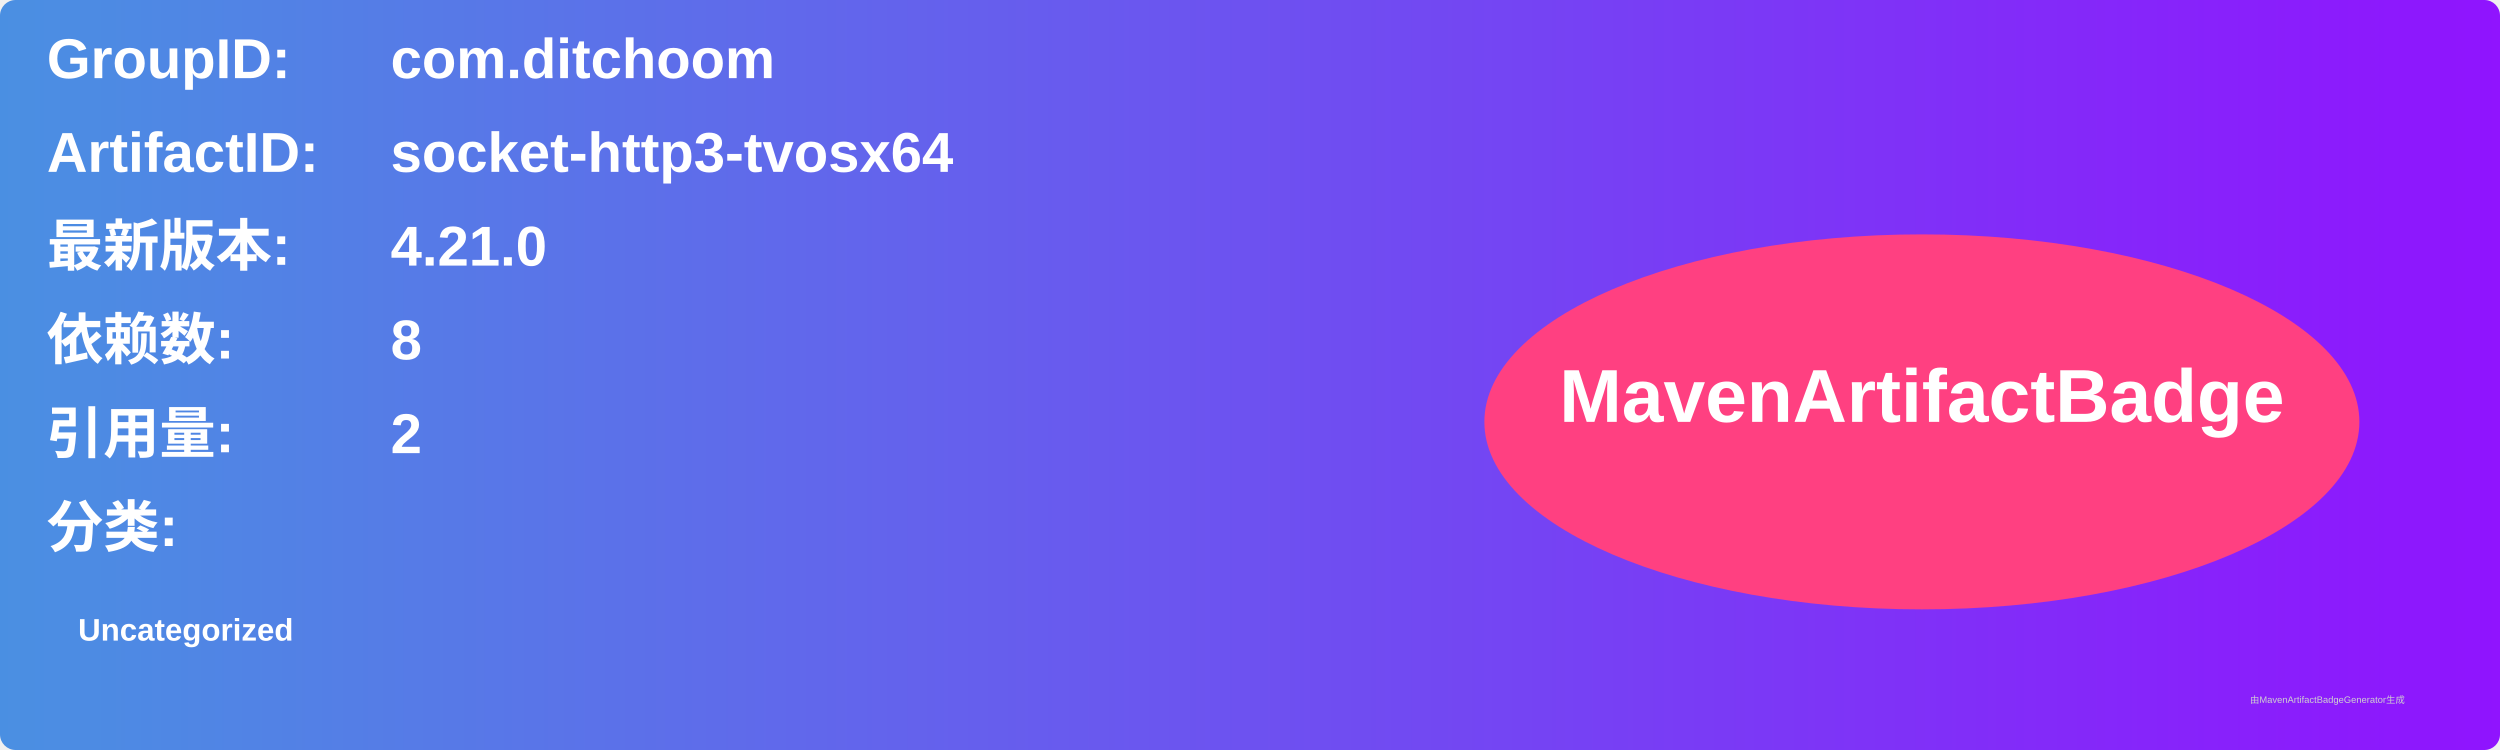
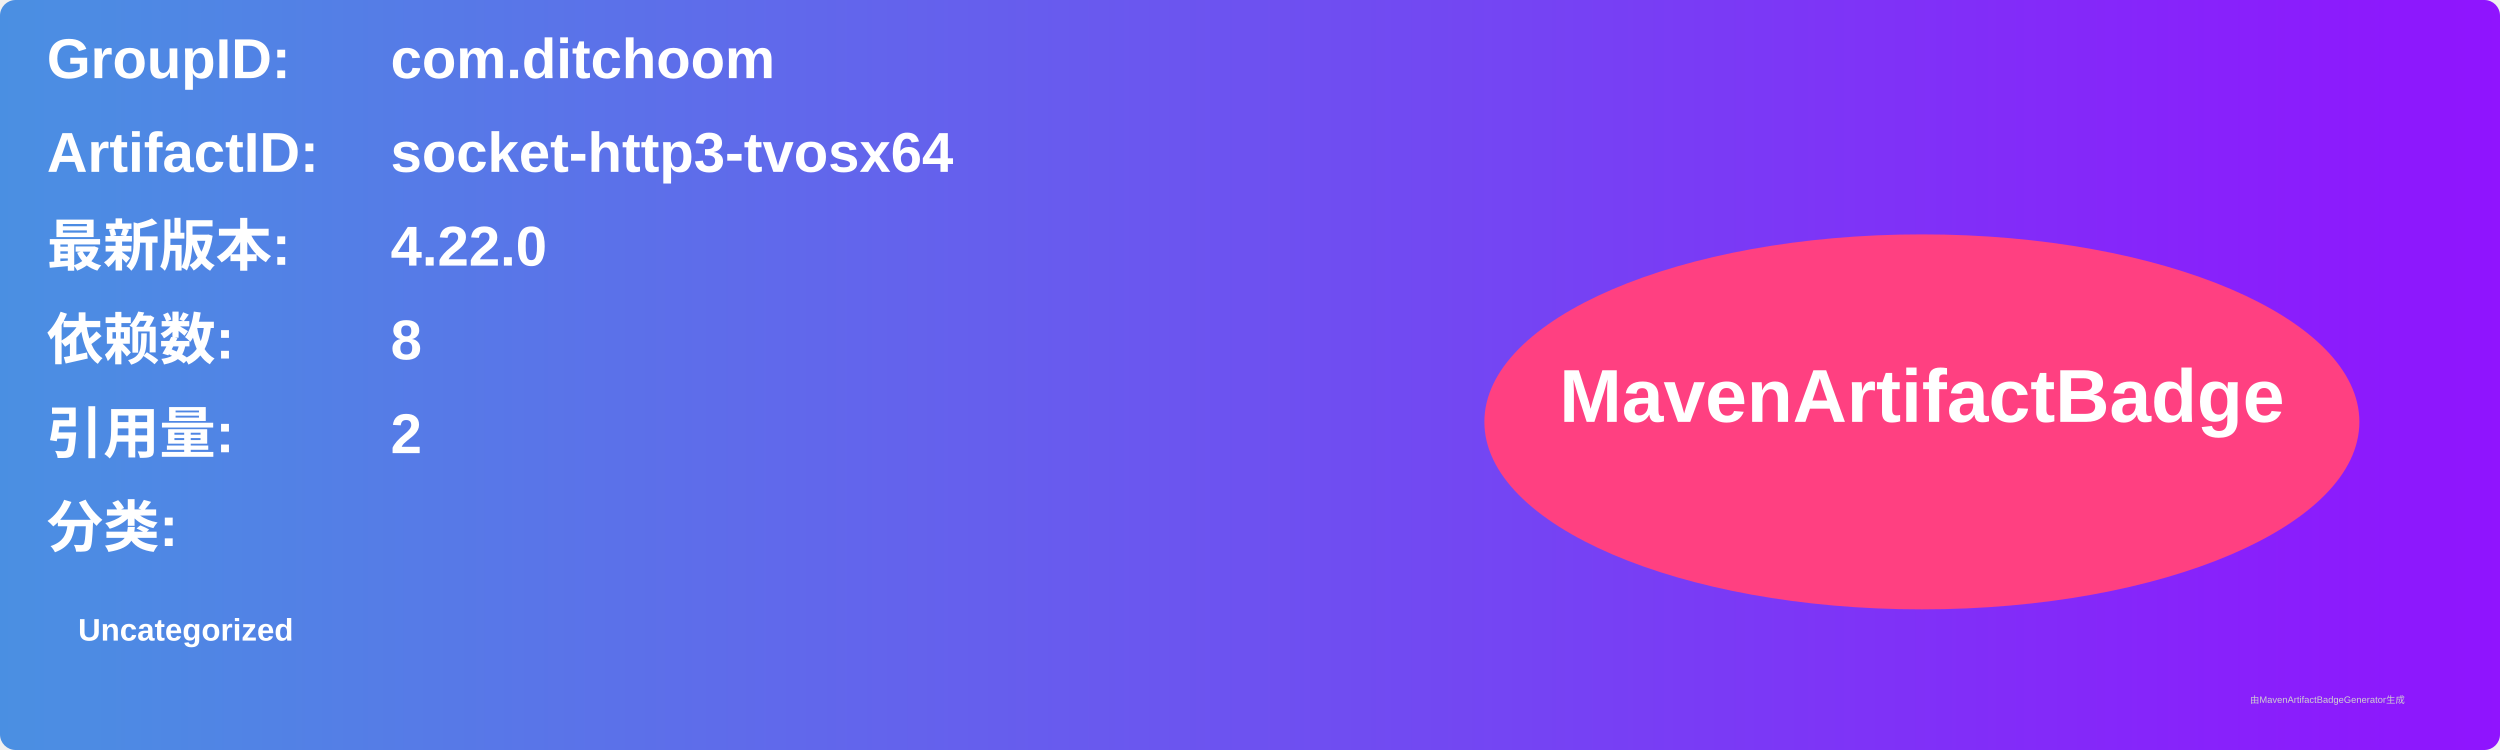
<svg xmlns="http://www.w3.org/2000/svg" width="800" height="240" viewBox="0 0 800 240">
  <linearGradient id="grad" x1="0%" y1="0%" x2="100%" y2="0%">
    <stop offset="0%" stop-color="#4a90e2" />
    <stop offset="100%" stop-color="#9013fe" />
  </linearGradient>
  <rect width="100%" height="100%" rx="5" ry="5" fill="url(#grad)" />
  <g transform="translate(15, 15)">
    <text x="0" y="10" font-family="Arial" font-size="18" fill="white" font-weight="bold" width="260">GroupID:</text>
    <text x="110" y="10" font-family="Arial" font-size="18" fill="white" font-weight="bold" width="460">com.ditchoom</text>
    <text x="0" y="40" font-family="Arial" font-size="18" fill="white" font-weight="bold" width="260">ArtifactID:</text>
    <text x="110" y="40" font-family="Arial" font-size="18" fill="white" font-weight="bold" width="460">socket-http3-tvosx64</text>
    <text x="0" y="70" font-family="Arial" font-size="18" fill="white" font-weight="bold">最新版本:</text>
    <text x="110" y="70" font-family="Arial" font-size="18" fill="white" font-weight="bold">
-       <tspan font-weight="bold">4.21.0</tspan>
+       <tspan font-weight="bold">4.22.0</tspan>
    </text>
    <text x="0" y="100" font-family="Arial" font-size="18" fill="white" font-weight="bold">依赖数: </text>
    <text x="110" y="100" font-family="Arial" font-size="18" fill="white">
      <tspan font-weight="bold">8</tspan>
    </text>
    <text x="0" y="130" font-family="Arial" font-size="18" fill="white" font-weight="bold">引用量: </text>
    <text x="110" y="130" font-family="Arial" font-size="18" fill="white">
      <tspan font-weight="bold">2</tspan>
    </text>
    <text x="0" y="160" font-family="Arial" font-size="18" fill="white" font-weight="bold">分类:</text>
    <text x="10" y="190" font-family="Arial" font-size="10" fill="white">
      <tspan font-weight="bold">Uncategorized</tspan>
    </text>
    <ellipse cx="600" cy="120" rx="140" ry="60" fill="#ff4081" />
    <text x="600" y="120" text-anchor="middle" font-family="Arial" font-size="24" fill="white" font-weight="bold">MavenArtifactBadge</text>
  </g>
  <text x="720" y="225" font-family="Arial" font-size="3" fill="#d0d0d0">由MavenArtifactBadgeGenerator生成</text>
</svg>
